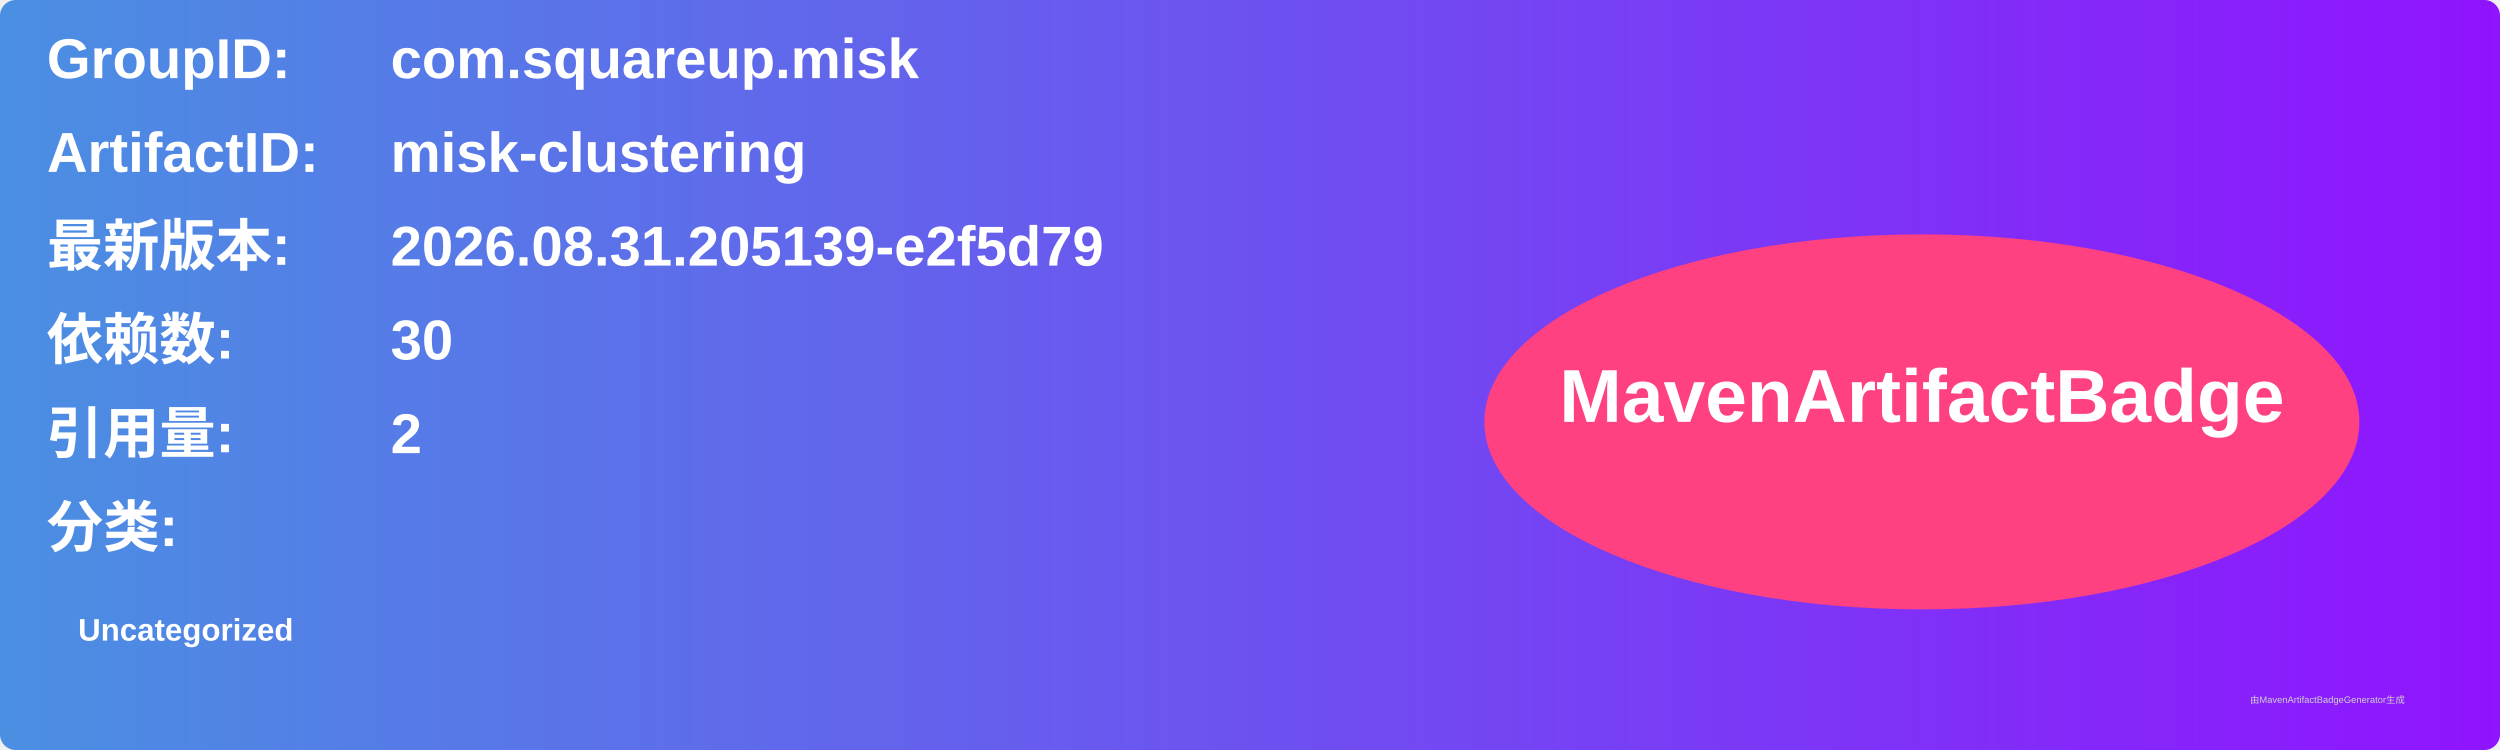
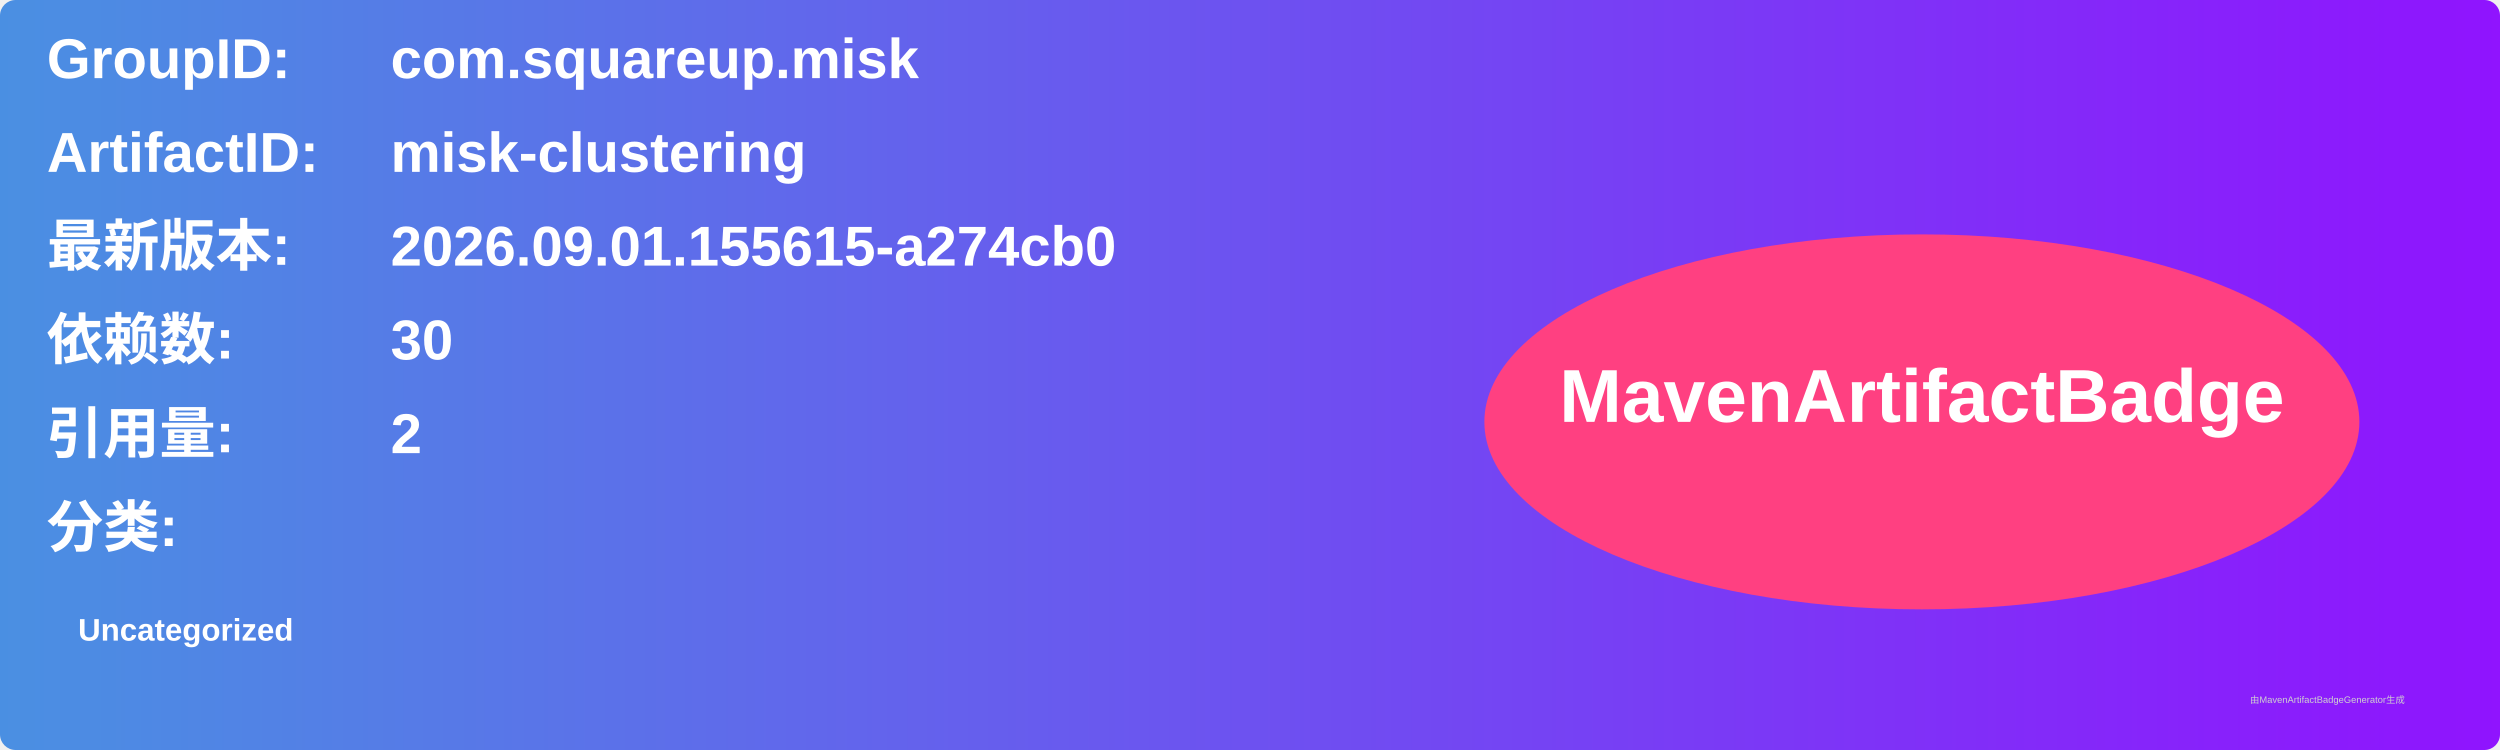
<svg xmlns="http://www.w3.org/2000/svg" width="800" height="240" viewBox="0 0 800 240">
  <linearGradient id="grad" x1="0%" y1="0%" x2="100%" y2="0%">
    <stop offset="0%" stop-color="#4a90e2" />
    <stop offset="100%" stop-color="#9013fe" />
  </linearGradient>
  <rect width="100%" height="100%" rx="5" ry="5" fill="url(#grad)" />
  <g transform="translate(15, 15)">
    <text x="0" y="10" font-family="Arial" font-size="18" fill="white" font-weight="bold" width="260">GroupID:</text>
    <text x="110" y="10" font-family="Arial" font-size="18" fill="white" font-weight="bold" width="460">com.squareup.misk</text>
    <text x="0" y="40" font-family="Arial" font-size="18" fill="white" font-weight="bold" width="260">ArtifactID:</text>
    <text x="110" y="40" font-family="Arial" font-size="18" fill="white" font-weight="bold" width="460">misk-clustering</text>
    <text x="0" y="70" font-family="Arial" font-size="18" fill="white" font-weight="bold">最新版本:</text>
    <text x="110" y="70" font-family="Arial" font-size="18" fill="white" font-weight="bold">
-       <tspan font-weight="bold">2026.08.31.205139-e2f5d79</tspan>
+       <tspan font-weight="bold">2026.09.01.155615-a274cb0</tspan>
    </text>
    <text x="0" y="100" font-family="Arial" font-size="18" fill="white" font-weight="bold">依赖数: </text>
    <text x="110" y="100" font-family="Arial" font-size="18" fill="white">
      <tspan font-weight="bold">30</tspan>
    </text>
    <text x="0" y="130" font-family="Arial" font-size="18" fill="white" font-weight="bold">引用量: </text>
    <text x="110" y="130" font-family="Arial" font-size="18" fill="white">
      <tspan font-weight="bold">2</tspan>
    </text>
    <text x="0" y="160" font-family="Arial" font-size="18" fill="white" font-weight="bold">分类:</text>
    <text x="10" y="190" font-family="Arial" font-size="10" fill="white">
      <tspan font-weight="bold">Uncategorized</tspan>
    </text>
    <ellipse cx="600" cy="120" rx="140" ry="60" fill="#ff4081" />
    <text x="600" y="120" text-anchor="middle" font-family="Arial" font-size="24" fill="white" font-weight="bold">MavenArtifactBadge</text>
  </g>
  <text x="720" y="225" font-family="Arial" font-size="3" fill="#d0d0d0">由MavenArtifactBadgeGenerator生成</text>
</svg>
